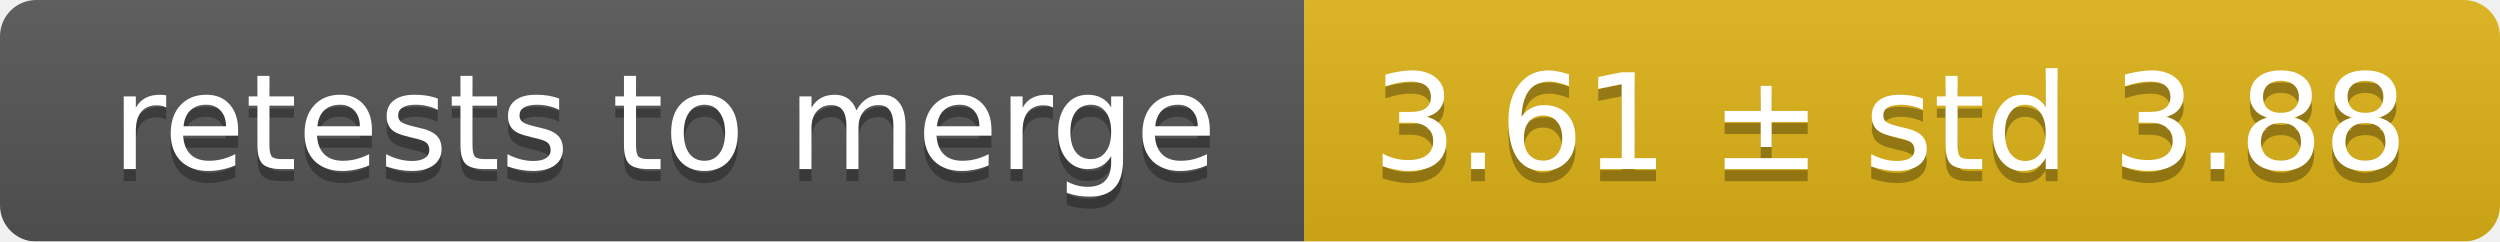
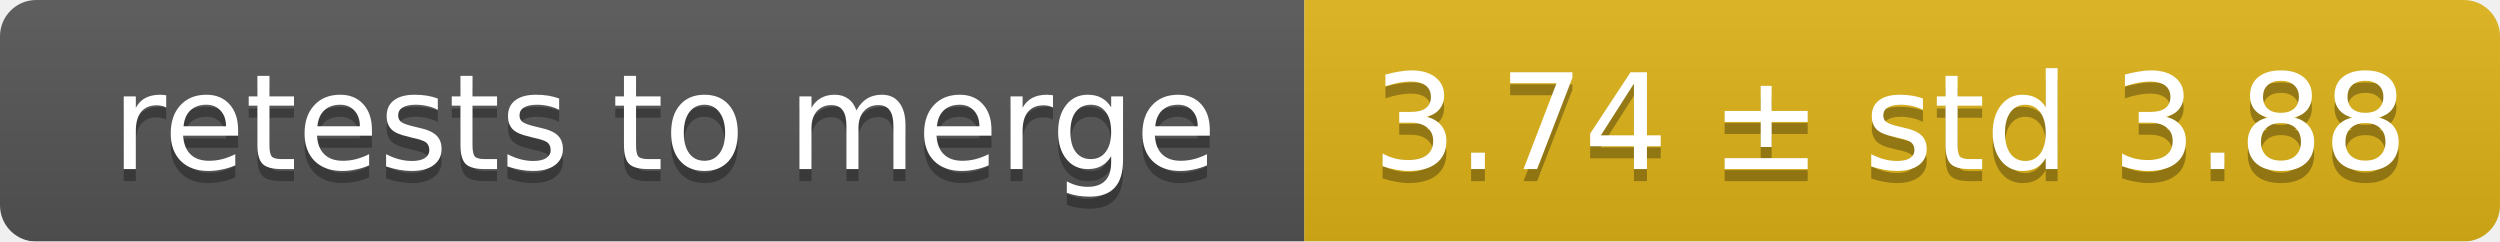
<svg xmlns="http://www.w3.org/2000/svg" width="207" height="20">
  <linearGradient id="smooth" x2="0" y2="100%">
    <stop offset="0" stop-color="#bbb" stop-opacity=".1" />
    <stop offset="1" stop-opacity=".1" />
  </linearGradient>
  <mask id="round">
    <rect width="207" height="20" rx="3" fill="#fff" />
  </mask>
  <g mask="url(#round)">
    <rect width="108" height="20" fill="#555" />
    <rect x="108" width="99" height="20" fill="#dfb317" />
    <rect width="207" height="20" fill="url(#smooth)" />
  </g>
  <g fill="#fff" text-anchor="middle" font-family="DejaVu Sans,Verdana,Geneva,sans-serif" font-size="11">
    <text x="55" y="15" fill="#010101" fill-opacity=".3">retests to merge</text>
    <text x="55" y="14">retests to merge</text>
-     <text x="156.5" y="15" fill="#010101" fill-opacity=".3">3.61 ± std 3.88</text>
-     <text x="156.5" y="14">3.61 ± std 3.88</text>
+     <text x="156.5" y="15" fill="#010101" fill-opacity=".3">3.74 ± std 3.88</text>
+     <text x="156.5" y="14">3.74 ± std 3.88</text>
  </g>
</svg>
